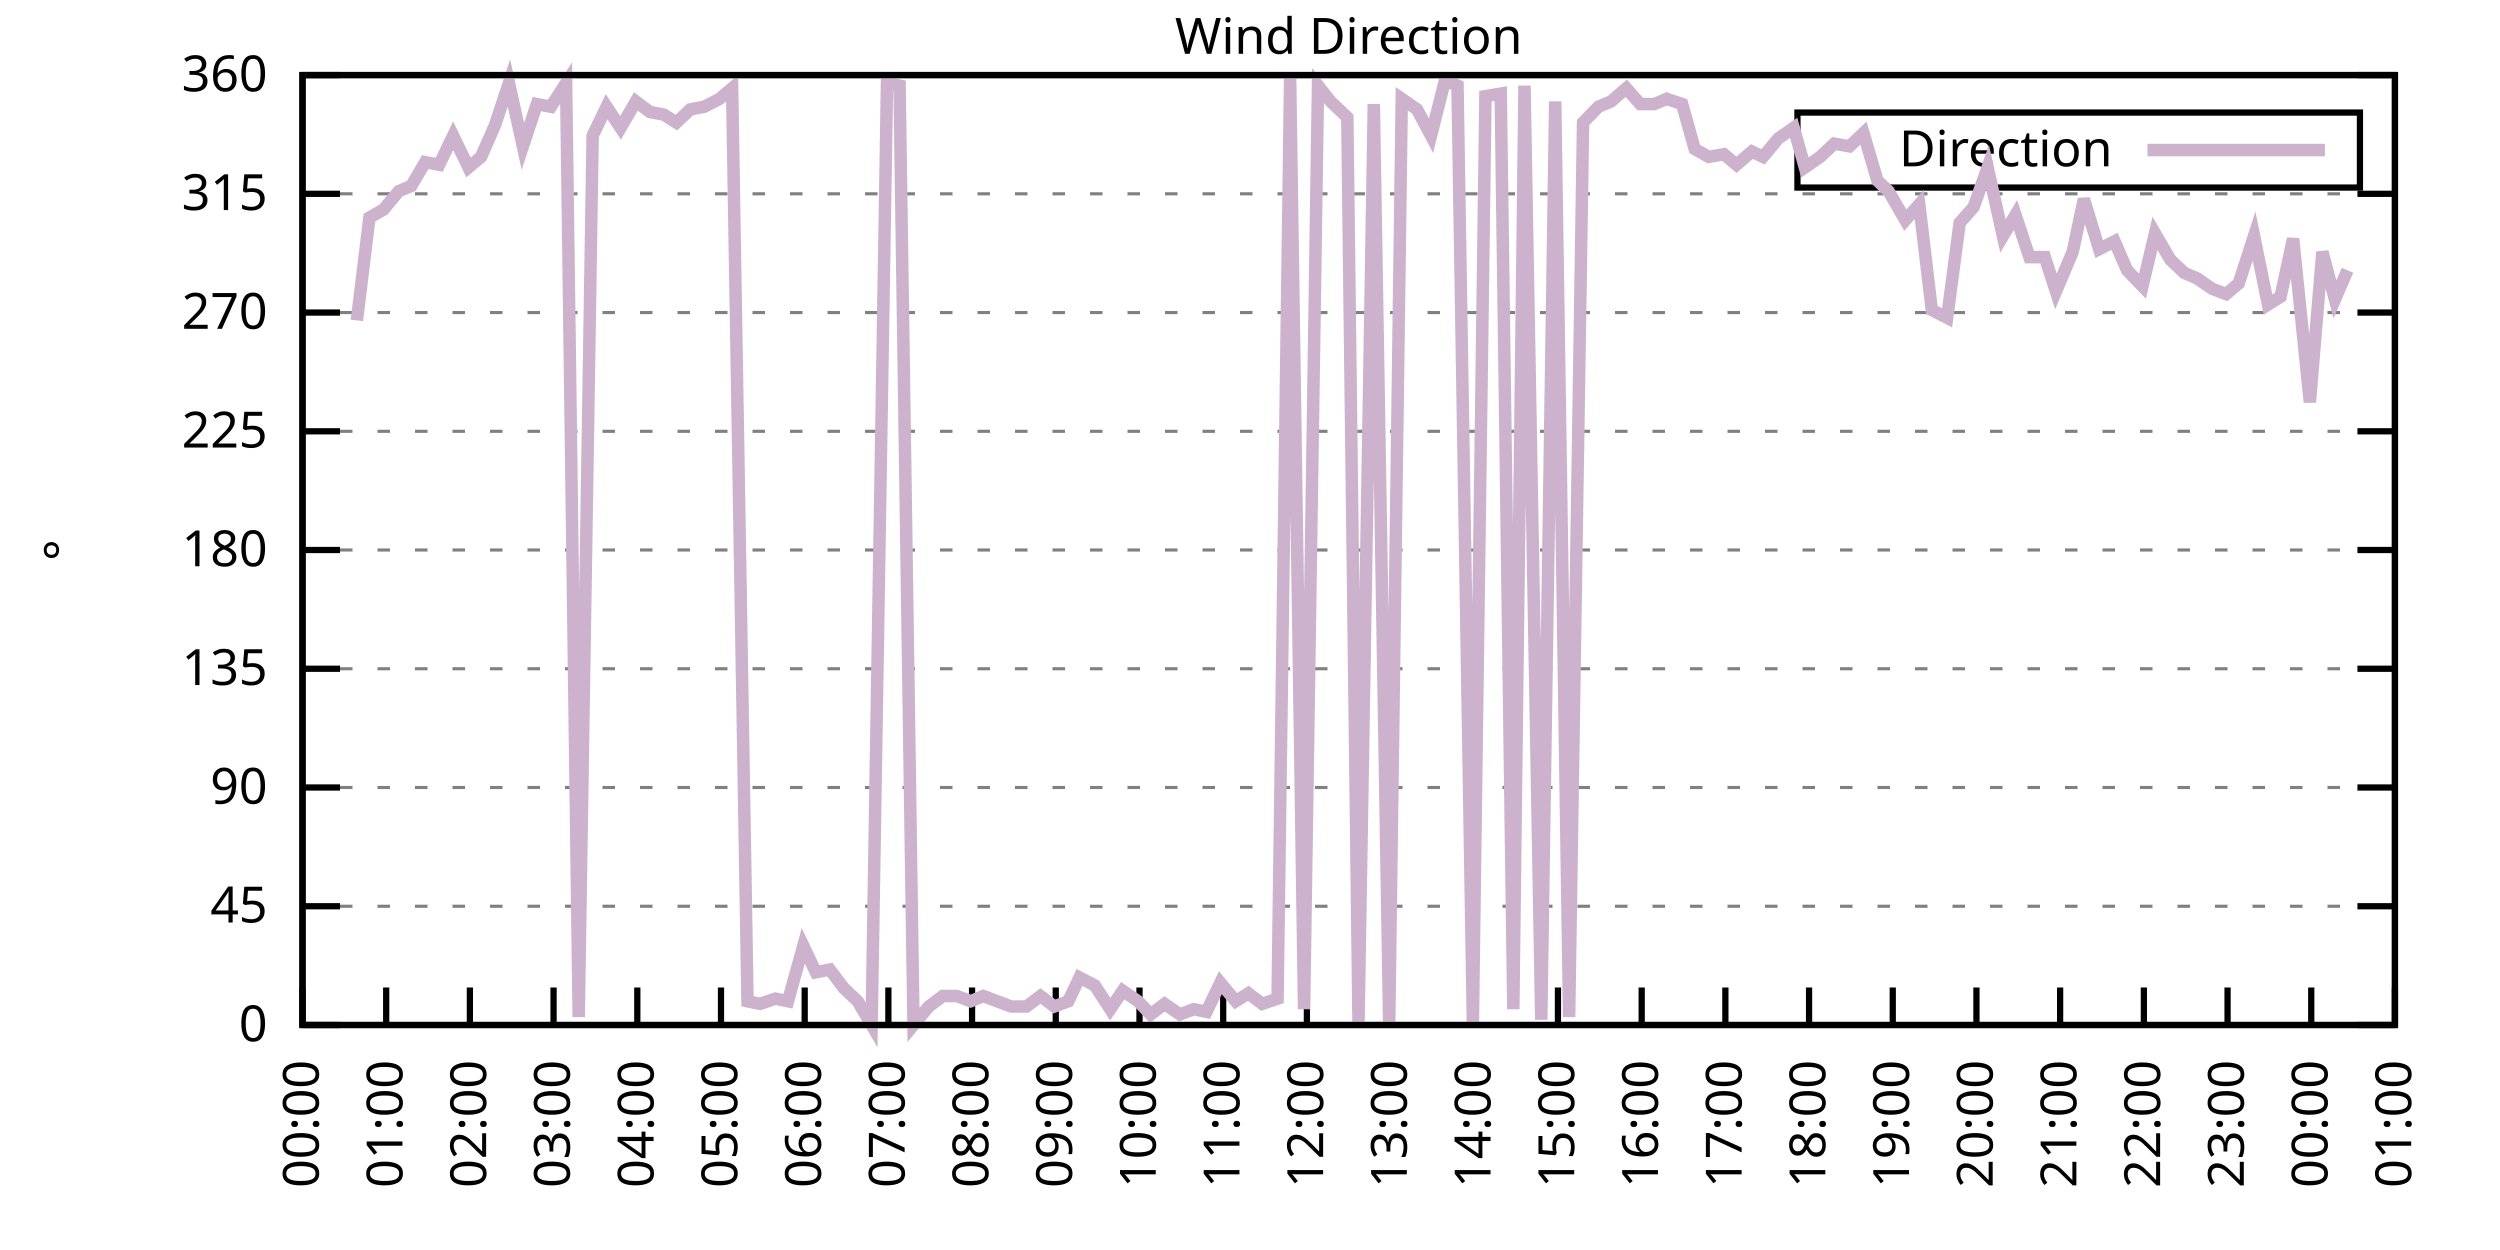
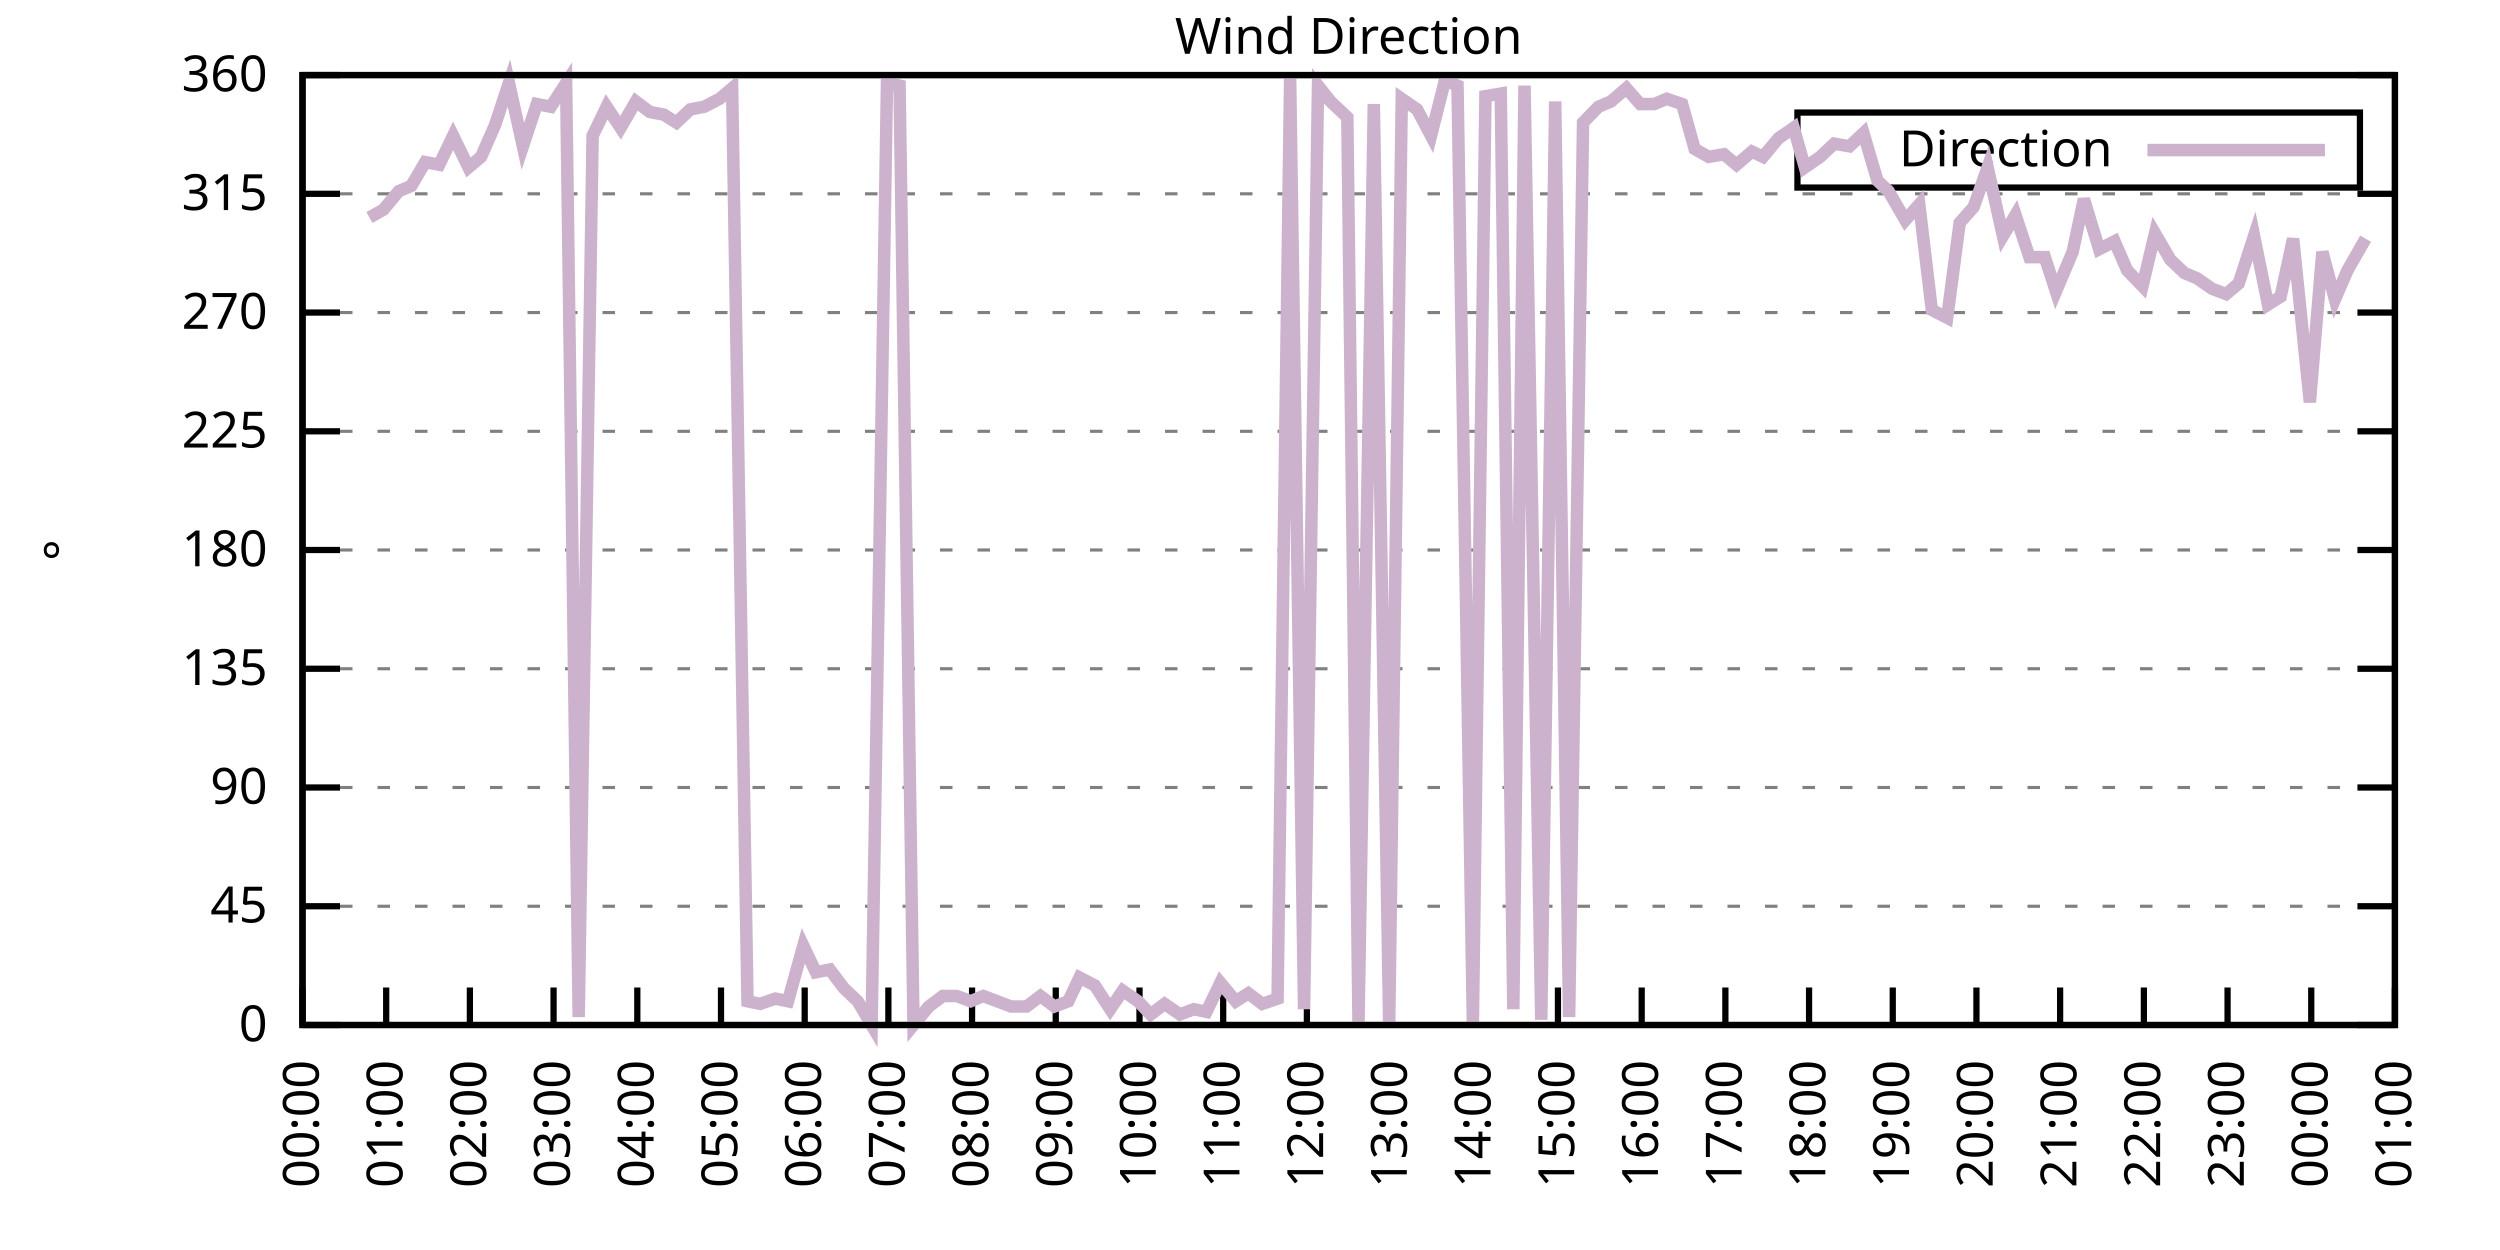
<svg xmlns="http://www.w3.org/2000/svg" xmlns:xlink="http://www.w3.org/1999/xlink" width="400" height="200" viewBox="0 0 400 200">
  <g id="gnuplot_canvas">
    <rect x="0" y="0" width="400" height="200" fill="none" />
    <defs>
      <circle id="gpDot" r="0.5" stroke-width="0.5" stroke="currentColor" />
      <path id="gpPt0" stroke-width="0.333" stroke="currentColor" d="M-1,0 h2 M0,-1 v2" />
      <path id="gpPt1" stroke-width="0.333" stroke="currentColor" d="M-1,-1 L1,1 M1,-1 L-1,1" />
      <path id="gpPt2" stroke-width="0.333" stroke="currentColor" d="M-1,0 L1,0 M0,-1 L0,1 M-1,-1 L1,1 M-1,1 L1,-1" />
      <rect id="gpPt3" stroke-width="0.333" stroke="currentColor" x="-1" y="-1" width="2" height="2" />
      <rect id="gpPt4" stroke-width="0.333" stroke="currentColor" fill="currentColor" x="-1" y="-1" width="2" height="2" />
      <circle id="gpPt5" stroke-width="0.333" stroke="currentColor" cx="0" cy="0" r="1" />
      <use xlink:href="#gpPt5" id="gpPt6" fill="currentColor" stroke="none" />
      <path id="gpPt7" stroke-width="0.333" stroke="currentColor" d="M0,-1.33 L-1.33,0.67 L1.33,0.67 z" />
      <use xlink:href="#gpPt7" id="gpPt8" fill="currentColor" stroke="none" />
      <use xlink:href="#gpPt7" id="gpPt9" stroke="currentColor" transform="rotate(180)" />
      <use xlink:href="#gpPt9" id="gpPt10" fill="currentColor" stroke="none" />
      <use xlink:href="#gpPt3" id="gpPt11" stroke="currentColor" transform="rotate(45)" />
      <use xlink:href="#gpPt11" id="gpPt12" fill="currentColor" stroke="none" />
      <path id="gpPt13" stroke-width="0.333" stroke="currentColor" d="M0,1.330 L1.265,0.411 L0.782,-1.067 L-0.782,-1.076 L-1.265,0.411 z" />
      <use xlink:href="#gpPt13" id="gpPt14" fill="currentColor" stroke="none" />
      <filter id="textbox" filterUnits="objectBoundingBox" x="0" y="0" height="1" width="1">
        <feFlood flood-color="white" flood-opacity="1" result="bgnd" />
        <feComposite in="SourceGraphic" in2="bgnd" operator="atop" />
      </filter>
      <filter id="greybox" filterUnits="objectBoundingBox" x="0" y="0" height="1" width="1">
        <feFlood flood-color="lightgrey" flood-opacity="1" result="grey" />
        <feComposite in="SourceGraphic" in2="grey" operator="atop" />
      </filter>
    </defs>
    <g fill="none" color="white" stroke="currentColor" stroke-width="1.00" stroke-linecap="butt" stroke-linejoin="miter">
</g>
    <g fill="none" color="black" stroke="currentColor" stroke-width="1.00" stroke-linecap="butt" stroke-linejoin="miter">
      <g stroke="none" shape-rendering="crispEdges">
        <polygon fill="rgb(255, 255, 255)" points="48.40,164.00 383.18,164.00 383.18,12.02 48.40,12.02 " />
      </g>
    </g>
    <g fill="none" color="black" stroke="currentColor" stroke-width="1.00" stroke-linecap="butt" stroke-linejoin="miter">
</g>
    <g fill="none" color="black" stroke="black" stroke-width="0.50" stroke-linecap="butt" stroke-linejoin="miter">
</g>
    <g fill="none" color="gray" stroke="currentColor" stroke-width="0.50" stroke-linecap="butt" stroke-linejoin="miter">
      <path stroke="gray" stroke-dasharray="2,4" class="gridline" d="M48.40,164.00 L383.19,164.00  " />
    </g>
    <g fill="none" color="gray" stroke="gray" stroke-width="1.00" stroke-linecap="butt" stroke-linejoin="miter">
</g>
    <g fill="none" color="black" stroke="currentColor" stroke-width="1.00" stroke-linecap="butt" stroke-linejoin="miter">
      <path stroke="black" d="M48.40,164.00 L54.40,164.00 M383.19,164.00 L377.19,164.00  " />
      <g transform="translate(42.80,166.60)" stroke="none" fill="black" font-family="Sans" font-size="8.00" text-anchor="end">
        <text>
          <tspan font-family="Sans"> 0</tspan>
        </text>
      </g>
    </g>
    <g fill="none" color="black" stroke="currentColor" stroke-width="1.00" stroke-linecap="butt" stroke-linejoin="miter">
</g>
    <g fill="none" color="black" stroke="black" stroke-width="0.50" stroke-linecap="butt" stroke-linejoin="miter">
</g>
    <g fill="none" color="gray" stroke="currentColor" stroke-width="0.50" stroke-linecap="butt" stroke-linejoin="miter">
      <path stroke="gray" stroke-dasharray="2,4" class="gridline" d="M48.40,145.00 L383.19,145.00  " />
    </g>
    <g fill="none" color="gray" stroke="gray" stroke-width="1.00" stroke-linecap="butt" stroke-linejoin="miter">
</g>
    <g fill="none" color="black" stroke="currentColor" stroke-width="1.00" stroke-linecap="butt" stroke-linejoin="miter">
      <path stroke="black" d="M48.40,145.00 L54.40,145.00 M383.19,145.00 L377.19,145.00  " />
      <g transform="translate(42.80,147.60)" stroke="none" fill="black" font-family="Sans" font-size="8.00" text-anchor="end">
        <text>
          <tspan font-family="Sans"> 45</tspan>
        </text>
      </g>
    </g>
    <g fill="none" color="black" stroke="currentColor" stroke-width="1.00" stroke-linecap="butt" stroke-linejoin="miter">
</g>
    <g fill="none" color="black" stroke="black" stroke-width="0.50" stroke-linecap="butt" stroke-linejoin="miter">
</g>
    <g fill="none" color="gray" stroke="currentColor" stroke-width="0.50" stroke-linecap="butt" stroke-linejoin="miter">
      <path stroke="gray" stroke-dasharray="2,4" class="gridline" d="M48.40,126.00 L383.19,126.00  " />
    </g>
    <g fill="none" color="gray" stroke="gray" stroke-width="1.00" stroke-linecap="butt" stroke-linejoin="miter">
</g>
    <g fill="none" color="black" stroke="currentColor" stroke-width="1.00" stroke-linecap="butt" stroke-linejoin="miter">
      <path stroke="black" d="M48.40,126.00 L54.40,126.00 M383.19,126.00 L377.19,126.00  " />
      <g transform="translate(42.80,128.60)" stroke="none" fill="black" font-family="Sans" font-size="8.00" text-anchor="end">
        <text>
          <tspan font-family="Sans"> 90</tspan>
        </text>
      </g>
    </g>
    <g fill="none" color="black" stroke="currentColor" stroke-width="1.00" stroke-linecap="butt" stroke-linejoin="miter">
</g>
    <g fill="none" color="black" stroke="black" stroke-width="0.50" stroke-linecap="butt" stroke-linejoin="miter">
</g>
    <g fill="none" color="gray" stroke="currentColor" stroke-width="0.50" stroke-linecap="butt" stroke-linejoin="miter">
      <path stroke="gray" stroke-dasharray="2,4" class="gridline" d="M48.40,107.00 L383.19,107.00  " />
    </g>
    <g fill="none" color="gray" stroke="gray" stroke-width="1.00" stroke-linecap="butt" stroke-linejoin="miter">
</g>
    <g fill="none" color="black" stroke="currentColor" stroke-width="1.00" stroke-linecap="butt" stroke-linejoin="miter">
      <path stroke="black" d="M48.40,107.00 L54.40,107.00 M383.19,107.00 L377.19,107.00  " />
      <g transform="translate(42.80,109.60)" stroke="none" fill="black" font-family="Sans" font-size="8.00" text-anchor="end">
        <text>
          <tspan font-family="Sans"> 135</tspan>
        </text>
      </g>
    </g>
    <g fill="none" color="black" stroke="currentColor" stroke-width="1.00" stroke-linecap="butt" stroke-linejoin="miter">
</g>
    <g fill="none" color="black" stroke="black" stroke-width="0.50" stroke-linecap="butt" stroke-linejoin="miter">
</g>
    <g fill="none" color="gray" stroke="currentColor" stroke-width="0.50" stroke-linecap="butt" stroke-linejoin="miter">
      <path stroke="gray" stroke-dasharray="2,4" class="gridline" d="M48.40,88.00 L383.19,88.00  " />
    </g>
    <g fill="none" color="gray" stroke="gray" stroke-width="1.00" stroke-linecap="butt" stroke-linejoin="miter">
</g>
    <g fill="none" color="black" stroke="currentColor" stroke-width="1.00" stroke-linecap="butt" stroke-linejoin="miter">
      <path stroke="black" d="M48.40,88.00 L54.40,88.00 M383.19,88.00 L377.19,88.00  " />
      <g transform="translate(42.80,90.60)" stroke="none" fill="black" font-family="Sans" font-size="8.00" text-anchor="end">
        <text>
          <tspan font-family="Sans"> 180</tspan>
        </text>
      </g>
    </g>
    <g fill="none" color="black" stroke="currentColor" stroke-width="1.00" stroke-linecap="butt" stroke-linejoin="miter">
</g>
    <g fill="none" color="black" stroke="black" stroke-width="0.50" stroke-linecap="butt" stroke-linejoin="miter">
</g>
    <g fill="none" color="gray" stroke="currentColor" stroke-width="0.50" stroke-linecap="butt" stroke-linejoin="miter">
      <path stroke="gray" stroke-dasharray="2,4" class="gridline" d="M48.40,69.01 L383.19,69.01  " />
    </g>
    <g fill="none" color="gray" stroke="gray" stroke-width="1.00" stroke-linecap="butt" stroke-linejoin="miter">
</g>
    <g fill="none" color="black" stroke="currentColor" stroke-width="1.00" stroke-linecap="butt" stroke-linejoin="miter">
      <path stroke="black" d="M48.40,69.01 L54.40,69.01 M383.19,69.01 L377.19,69.01  " />
      <g transform="translate(42.80,71.61)" stroke="none" fill="black" font-family="Sans" font-size="8.00" text-anchor="end">
        <text>
          <tspan font-family="Sans"> 225</tspan>
        </text>
      </g>
    </g>
    <g fill="none" color="black" stroke="currentColor" stroke-width="1.00" stroke-linecap="butt" stroke-linejoin="miter">
</g>
    <g fill="none" color="black" stroke="black" stroke-width="0.50" stroke-linecap="butt" stroke-linejoin="miter">
</g>
    <g fill="none" color="gray" stroke="currentColor" stroke-width="0.50" stroke-linecap="butt" stroke-linejoin="miter">
      <path stroke="gray" stroke-dasharray="2,4" class="gridline" d="M48.40,50.01 L383.19,50.01  " />
    </g>
    <g fill="none" color="gray" stroke="gray" stroke-width="1.00" stroke-linecap="butt" stroke-linejoin="miter">
</g>
    <g fill="none" color="black" stroke="currentColor" stroke-width="1.00" stroke-linecap="butt" stroke-linejoin="miter">
      <path stroke="black" d="M48.40,50.01 L54.40,50.01 M383.19,50.01 L377.19,50.01  " />
      <g transform="translate(42.80,52.61)" stroke="none" fill="black" font-family="Sans" font-size="8.00" text-anchor="end">
        <text>
          <tspan font-family="Sans"> 270</tspan>
        </text>
      </g>
    </g>
    <g fill="none" color="black" stroke="currentColor" stroke-width="1.00" stroke-linecap="butt" stroke-linejoin="miter">
</g>
    <g fill="none" color="black" stroke="black" stroke-width="0.50" stroke-linecap="butt" stroke-linejoin="miter">
</g>
    <g fill="none" color="gray" stroke="currentColor" stroke-width="0.50" stroke-linecap="butt" stroke-linejoin="miter">
      <path stroke="gray" stroke-dasharray="2,4" class="gridline" d="M48.40,31.01 L383.19,31.01  " />
    </g>
    <g fill="none" color="gray" stroke="gray" stroke-width="1.00" stroke-linecap="butt" stroke-linejoin="miter">
</g>
    <g fill="none" color="black" stroke="currentColor" stroke-width="1.00" stroke-linecap="butt" stroke-linejoin="miter">
      <path stroke="black" d="M48.40,31.01 L54.40,31.01 M383.19,31.01 L377.19,31.01  " />
      <g transform="translate(42.80,33.61)" stroke="none" fill="black" font-family="Sans" font-size="8.00" text-anchor="end">
        <text>
          <tspan font-family="Sans"> 315</tspan>
        </text>
      </g>
    </g>
    <g fill="none" color="black" stroke="currentColor" stroke-width="1.00" stroke-linecap="butt" stroke-linejoin="miter">
</g>
    <g fill="none" color="black" stroke="black" stroke-width="0.50" stroke-linecap="butt" stroke-linejoin="miter">
</g>
    <g fill="none" color="gray" stroke="currentColor" stroke-width="0.50" stroke-linecap="butt" stroke-linejoin="miter">
      <path stroke="gray" stroke-dasharray="2,4" class="gridline" d="M48.40,12.01 L383.19,12.01  " />
    </g>
    <g fill="none" color="gray" stroke="gray" stroke-width="1.00" stroke-linecap="butt" stroke-linejoin="miter">
</g>
    <g fill="none" color="black" stroke="currentColor" stroke-width="1.00" stroke-linecap="butt" stroke-linejoin="miter">
      <path stroke="black" d="M48.40,12.01 L54.40,12.01 M383.19,12.01 L377.19,12.01  " />
      <g transform="translate(42.80,14.61)" stroke="none" fill="black" font-family="Sans" font-size="8.00" text-anchor="end">
        <text>
          <tspan font-family="Sans"> 360</tspan>
        </text>
      </g>
    </g>
    <g fill="none" color="black" stroke="currentColor" stroke-width="1.00" stroke-linecap="butt" stroke-linejoin="miter">
      <path stroke="black" d="M48.40,164.00 L48.40,158.00  " />
      <g transform="translate(51.00,169.60) rotate(270.00)" stroke="none" fill="black" font-family="Sans" font-size="8.00" text-anchor="end">
        <text>
          <tspan font-family="Sans">00:00</tspan>
        </text>
      </g>
    </g>
    <g fill="none" color="black" stroke="currentColor" stroke-width="1.00" stroke-linecap="butt" stroke-linejoin="miter">
      <path stroke="black" d="M61.79,164.00 L61.79,158.00  " />
      <g transform="translate(64.39,169.60) rotate(270.00)" stroke="none" fill="black" font-family="Sans" font-size="8.00" text-anchor="end">
        <text>
          <tspan font-family="Sans">01:00</tspan>
        </text>
      </g>
    </g>
    <g fill="none" color="black" stroke="currentColor" stroke-width="1.00" stroke-linecap="butt" stroke-linejoin="miter">
      <path stroke="black" d="M75.18,164.00 L75.18,158.00  " />
      <g transform="translate(77.78,169.60) rotate(270.00)" stroke="none" fill="black" font-family="Sans" font-size="8.00" text-anchor="end">
        <text>
          <tspan font-family="Sans">02:00</tspan>
        </text>
      </g>
    </g>
    <g fill="none" color="black" stroke="currentColor" stroke-width="1.00" stroke-linecap="butt" stroke-linejoin="miter">
      <path stroke="black" d="M88.57,164.00 L88.57,158.00  " />
      <g transform="translate(91.17,169.60) rotate(270.00)" stroke="none" fill="black" font-family="Sans" font-size="8.00" text-anchor="end">
        <text>
          <tspan font-family="Sans">03:00</tspan>
        </text>
      </g>
    </g>
    <g fill="none" color="black" stroke="currentColor" stroke-width="1.00" stroke-linecap="butt" stroke-linejoin="miter">
      <path stroke="black" d="M101.97,164.00 L101.97,158.00  " />
      <g transform="translate(104.57,169.60) rotate(270.00)" stroke="none" fill="black" font-family="Sans" font-size="8.00" text-anchor="end">
        <text>
          <tspan font-family="Sans">04:00</tspan>
        </text>
      </g>
    </g>
    <g fill="none" color="black" stroke="currentColor" stroke-width="1.00" stroke-linecap="butt" stroke-linejoin="miter">
      <path stroke="black" d="M115.36,164.00 L115.36,158.00  " />
      <g transform="translate(117.96,169.60) rotate(270.00)" stroke="none" fill="black" font-family="Sans" font-size="8.00" text-anchor="end">
        <text>
          <tspan font-family="Sans">05:00</tspan>
        </text>
      </g>
    </g>
    <g fill="none" color="black" stroke="currentColor" stroke-width="1.00" stroke-linecap="butt" stroke-linejoin="miter">
      <path stroke="black" d="M128.75,164.00 L128.75,158.00  " />
      <g transform="translate(131.35,169.60) rotate(270.00)" stroke="none" fill="black" font-family="Sans" font-size="8.00" text-anchor="end">
        <text>
          <tspan font-family="Sans">06:00</tspan>
        </text>
      </g>
    </g>
    <g fill="none" color="black" stroke="currentColor" stroke-width="1.00" stroke-linecap="butt" stroke-linejoin="miter">
      <path stroke="black" d="M142.14,164.00 L142.14,158.00  " />
      <g transform="translate(144.74,169.60) rotate(270.00)" stroke="none" fill="black" font-family="Sans" font-size="8.00" text-anchor="end">
        <text>
          <tspan font-family="Sans">07:00</tspan>
        </text>
      </g>
    </g>
    <g fill="none" color="black" stroke="currentColor" stroke-width="1.00" stroke-linecap="butt" stroke-linejoin="miter">
      <path stroke="black" d="M155.53,164.00 L155.53,158.00  " />
      <g transform="translate(158.13,169.60) rotate(270.00)" stroke="none" fill="black" font-family="Sans" font-size="8.00" text-anchor="end">
        <text>
          <tspan font-family="Sans">08:00</tspan>
        </text>
      </g>
    </g>
    <g fill="none" color="black" stroke="currentColor" stroke-width="1.00" stroke-linecap="butt" stroke-linejoin="miter">
      <path stroke="black" d="M168.92,164.00 L168.92,158.00  " />
      <g transform="translate(171.52,169.60) rotate(270.00)" stroke="none" fill="black" font-family="Sans" font-size="8.00" text-anchor="end">
        <text>
          <tspan font-family="Sans">09:00</tspan>
        </text>
      </g>
    </g>
    <g fill="none" color="black" stroke="currentColor" stroke-width="1.00" stroke-linecap="butt" stroke-linejoin="miter">
      <path stroke="black" d="M182.32,164.00 L182.32,158.00  " />
      <g transform="translate(184.92,169.60) rotate(270.00)" stroke="none" fill="black" font-family="Sans" font-size="8.00" text-anchor="end">
        <text>
          <tspan font-family="Sans">10:00</tspan>
        </text>
      </g>
    </g>
    <g fill="none" color="black" stroke="currentColor" stroke-width="1.00" stroke-linecap="butt" stroke-linejoin="miter">
      <path stroke="black" d="M195.71,164.00 L195.71,158.00  " />
      <g transform="translate(198.31,169.60) rotate(270.00)" stroke="none" fill="black" font-family="Sans" font-size="8.00" text-anchor="end">
        <text>
          <tspan font-family="Sans">11:00</tspan>
        </text>
      </g>
    </g>
    <g fill="none" color="black" stroke="currentColor" stroke-width="1.00" stroke-linecap="butt" stroke-linejoin="miter">
      <path stroke="black" d="M209.10,164.00 L209.10,158.00  " />
      <g transform="translate(211.70,169.60) rotate(270.00)" stroke="none" fill="black" font-family="Sans" font-size="8.00" text-anchor="end">
        <text>
          <tspan font-family="Sans">12:00</tspan>
        </text>
      </g>
    </g>
    <g fill="none" color="black" stroke="currentColor" stroke-width="1.00" stroke-linecap="butt" stroke-linejoin="miter">
      <path stroke="black" d="M222.49,164.00 L222.49,158.00  " />
      <g transform="translate(225.09,169.60) rotate(270.00)" stroke="none" fill="black" font-family="Sans" font-size="8.00" text-anchor="end">
        <text>
          <tspan font-family="Sans">13:00</tspan>
        </text>
      </g>
    </g>
    <g fill="none" color="black" stroke="currentColor" stroke-width="1.00" stroke-linecap="butt" stroke-linejoin="miter">
      <path stroke="black" d="M235.88,164.00 L235.88,158.00  " />
      <g transform="translate(238.48,169.60) rotate(270.00)" stroke="none" fill="black" font-family="Sans" font-size="8.00" text-anchor="end">
        <text>
          <tspan font-family="Sans">14:00</tspan>
        </text>
      </g>
    </g>
    <g fill="none" color="black" stroke="currentColor" stroke-width="1.00" stroke-linecap="butt" stroke-linejoin="miter">
      <path stroke="black" d="M249.27,164.00 L249.27,158.00  " />
      <g transform="translate(251.87,169.60) rotate(270.00)" stroke="none" fill="black" font-family="Sans" font-size="8.00" text-anchor="end">
        <text>
          <tspan font-family="Sans">15:00</tspan>
        </text>
      </g>
    </g>
    <g fill="none" color="black" stroke="currentColor" stroke-width="1.00" stroke-linecap="butt" stroke-linejoin="miter">
      <path stroke="black" d="M262.67,164.00 L262.67,158.00  " />
      <g transform="translate(265.27,169.60) rotate(270.00)" stroke="none" fill="black" font-family="Sans" font-size="8.00" text-anchor="end">
        <text>
          <tspan font-family="Sans">16:00</tspan>
        </text>
      </g>
    </g>
    <g fill="none" color="black" stroke="currentColor" stroke-width="1.00" stroke-linecap="butt" stroke-linejoin="miter">
      <path stroke="black" d="M276.06,164.00 L276.06,158.00  " />
      <g transform="translate(278.66,169.60) rotate(270.00)" stroke="none" fill="black" font-family="Sans" font-size="8.00" text-anchor="end">
        <text>
          <tspan font-family="Sans">17:00</tspan>
        </text>
      </g>
    </g>
    <g fill="none" color="black" stroke="currentColor" stroke-width="1.00" stroke-linecap="butt" stroke-linejoin="miter">
      <path stroke="black" d="M289.45,164.00 L289.45,158.00  " />
      <g transform="translate(292.05,169.60) rotate(270.00)" stroke="none" fill="black" font-family="Sans" font-size="8.00" text-anchor="end">
        <text>
          <tspan font-family="Sans">18:00</tspan>
        </text>
      </g>
    </g>
    <g fill="none" color="black" stroke="currentColor" stroke-width="1.00" stroke-linecap="butt" stroke-linejoin="miter">
      <path stroke="black" d="M302.84,164.00 L302.84,158.00  " />
      <g transform="translate(305.44,169.60) rotate(270.00)" stroke="none" fill="black" font-family="Sans" font-size="8.00" text-anchor="end">
        <text>
          <tspan font-family="Sans">19:00</tspan>
        </text>
      </g>
    </g>
    <g fill="none" color="black" stroke="currentColor" stroke-width="1.00" stroke-linecap="butt" stroke-linejoin="miter">
      <path stroke="black" d="M316.23,164.00 L316.23,158.00  " />
      <g transform="translate(318.83,169.60) rotate(270.00)" stroke="none" fill="black" font-family="Sans" font-size="8.00" text-anchor="end">
        <text>
          <tspan font-family="Sans">20:00</tspan>
        </text>
      </g>
    </g>
    <g fill="none" color="black" stroke="currentColor" stroke-width="1.00" stroke-linecap="butt" stroke-linejoin="miter">
      <path stroke="black" d="M329.62,164.00 L329.62,158.00  " />
      <g transform="translate(332.22,169.60) rotate(270.00)" stroke="none" fill="black" font-family="Sans" font-size="8.00" text-anchor="end">
        <text>
          <tspan font-family="Sans">21:00</tspan>
        </text>
      </g>
    </g>
    <g fill="none" color="black" stroke="currentColor" stroke-width="1.00" stroke-linecap="butt" stroke-linejoin="miter">
      <path stroke="black" d="M343.02,164.00 L343.02,158.00  " />
      <g transform="translate(345.62,169.60) rotate(270.00)" stroke="none" fill="black" font-family="Sans" font-size="8.00" text-anchor="end">
        <text>
          <tspan font-family="Sans">22:00</tspan>
        </text>
      </g>
    </g>
    <g fill="none" color="black" stroke="currentColor" stroke-width="1.00" stroke-linecap="butt" stroke-linejoin="miter">
      <path stroke="black" d="M356.41,164.00 L356.41,158.00  " />
      <g transform="translate(359.01,169.60) rotate(270.00)" stroke="none" fill="black" font-family="Sans" font-size="8.00" text-anchor="end">
        <text>
          <tspan font-family="Sans">23:00</tspan>
        </text>
      </g>
    </g>
    <g fill="none" color="black" stroke="currentColor" stroke-width="1.00" stroke-linecap="butt" stroke-linejoin="miter">
      <path stroke="black" d="M369.80,164.00 L369.80,158.00  " />
      <g transform="translate(372.40,169.60) rotate(270.00)" stroke="none" fill="black" font-family="Sans" font-size="8.00" text-anchor="end">
        <text>
          <tspan font-family="Sans">00:00</tspan>
        </text>
      </g>
    </g>
    <g fill="none" color="black" stroke="currentColor" stroke-width="1.00" stroke-linecap="butt" stroke-linejoin="miter">
      <path stroke="black" d="M383.19,164.00 L383.19,158.00  " />
      <g transform="translate(385.79,169.60) rotate(270.00)" stroke="none" fill="black" font-family="Sans" font-size="8.00" text-anchor="end">
        <text>
          <tspan font-family="Sans">01:00</tspan>
        </text>
      </g>
    </g>
    <g fill="none" color="black" stroke="currentColor" stroke-width="1.00" stroke-linecap="butt" stroke-linejoin="miter">
</g>
    <g fill="none" color="black" stroke="currentColor" stroke-width="1.00" stroke-linecap="butt" stroke-linejoin="miter">
      <path stroke="black" d="M48.40,12.01 L48.40,164.00 L383.19,164.00 L383.19,12.01 L48.40,12.01 Z  " />
    </g>
    <g fill="none" color="black" stroke="currentColor" stroke-width="1.00" stroke-linecap="butt" stroke-linejoin="miter">
</g>
    <g fill="none" color="black" stroke="currentColor" stroke-width="1.00" stroke-linecap="butt" stroke-linejoin="miter">
      <path stroke="black" d="M287.59,30.01 L287.59,18.01 L377.59,18.01 L377.59,30.01 L287.59,30.01 Z  " />
    </g>
    <g id="Wind_direction_plot_1">
      <g fill="none" color="white" stroke="black" stroke-width="2.00" stroke-linecap="butt" stroke-linejoin="miter">
</g>
      <g fill="none" color="black" stroke="currentColor" stroke-width="2.00" stroke-linecap="butt" stroke-linejoin="miter">
        <g transform="translate(337.99,26.61)" stroke="none" fill="black" font-family="Sans" font-size="8.00" text-anchor="end">
          <text>
            <tspan font-family="Sans">Direction</tspan>
          </text>
        </g>
      </g>
      <g fill="none" color="black" stroke="currentColor" stroke-width="2.00" stroke-linecap="butt" stroke-linejoin="miter">
-         <path stroke="rgb(204, 178, 204)" d="M343.59,24.01 L371.99,24.01 M57.10,51.27 L59.11,34.81 L61.35,33.54 L63.80,30.59 L65.81,29.74 L68.04,25.94   L70.27,26.36 L72.50,21.72 L74.96,26.79 L76.97,25.10 L79.20,20.03 L81.43,13.28 L83.66,23.41 L85.90,16.65   L88.13,17.08 L90.58,13.28 L92.59,162.73 L94.82,21.72 L97.06,17.08 L99.29,20.45 L101.74,16.23 L103.98,17.92   L106.21,18.34 L108.22,19.61 L110.45,17.50 L112.68,17.08 L115.13,15.81 L117.14,14.12 L119.60,160.20 L121.61,160.62   L124.06,159.78 L126.07,160.20 L128.53,151.33 L130.54,155.56 L132.77,155.13 L135.00,158.09 L137.23,160.20 L139.46,164.00   L141.92,13.28 L143.93,13.70 L146.16,164.00 L148.61,161.04 L150.85,159.36 L153.08,159.36 L155.31,160.20 L157.32,159.36   L159.55,160.20 L161.78,161.04 L164.24,161.04 L166.47,159.36 L168.70,161.04 L170.93,160.20 L172.72,156.40 L175.17,157.67   L177.63,161.47 L179.64,158.51 L182.09,160.20 L184.10,162.31 L186.33,160.62 L188.79,162.31 L191.02,161.47 L193.03,161.89   L195.26,157.24 L197.72,160.20 L199.73,158.93 L201.96,160.62 L204.41,159.78 L206.42,12.43 L208.65,161.47 L210.88,13.70   L212.89,16.23 L215.57,18.77 L217.36,163.58 L219.81,16.65 L222.27,164.00 L224.28,15.81 L226.73,17.50 L228.96,21.72   L231.20,12.85 L233.20,13.70 L235.66,163.58 L237.67,15.39 L240.12,14.97 L242.13,161.47 L243.92,13.70 L246.60,163.16   L248.83,16.23 L251.06,162.73 L253.29,19.61 L255.75,17.08 L257.76,16.23 L260.21,14.12 L262.44,16.65 L264.67,16.65   L266.68,15.81 L269.14,16.65 L271.15,23.83 L273.38,25.10 L275.83,24.68 L277.84,26.36 L280.30,24.25 L282.08,25.10   L284.54,22.14 L286.99,20.45 L288.78,26.79 L291.23,25.10 L293.47,22.99 L295.92,23.41 L298.15,21.30 L300.39,28.90   L302.17,30.59 L304.85,35.23 L307.08,32.70 L309.09,49.59 L311.54,50.85 L313.55,35.65 L315.79,33.12 L318.02,26.79   L320.47,37.76 L322.48,34.39 L324.71,41.14 L327.17,41.14 L328.95,46.63 L331.63,40.30 L333.42,31.85 L335.87,39.87   L338.33,38.61 L340.34,43.25 L342.79,45.79 L344.80,37.34 L347.26,41.56 L349.49,43.67 L351.50,44.52 L353.95,46.21   L356.18,47.05 L358.19,45.36 L360.65,37.76 L362.88,48.74 L364.89,47.47 L366.90,38.19 L369.58,64.36 L371.58,40.30   L373.59,47.90 L375.60,43.25  " />
+         <path stroke="rgb(204, 178, 204)" d="M343.59,24.01 L371.99,24.01 M59.11,34.81 L61.35,33.54 L63.80,30.59 L65.81,29.74 L68.04,25.94 L70.27,26.36   L72.50,21.72 L74.96,26.79 L76.97,25.10 L79.20,20.03 L81.43,13.28 L83.66,23.41 L85.90,16.65 L88.13,17.08   L90.58,13.28 L92.59,162.73 L94.82,21.72 L97.06,17.08 L99.29,20.45 L101.74,16.23 L103.98,17.92 L106.21,18.34   L108.22,19.61 L110.45,17.50 L112.68,17.08 L115.13,15.81 L117.14,14.12 L119.60,160.20 L121.61,160.62 L124.06,159.78   L126.07,160.20 L128.53,151.33 L130.54,155.56 L132.77,155.13 L135.00,158.09 L137.23,160.20 L139.46,164.00 L141.92,13.28   L143.93,13.70 L146.16,164.00 L148.61,161.04 L150.85,159.36 L153.08,159.36 L155.31,160.20 L157.32,159.36 L159.55,160.20   L161.78,161.04 L164.24,161.04 L166.47,159.36 L168.70,161.04 L170.93,160.20 L172.72,156.40 L175.17,157.67 L177.63,161.47   L179.64,158.51 L182.09,160.20 L184.10,162.31 L186.33,160.62 L188.79,162.31 L191.02,161.47 L193.03,161.89 L195.26,157.24   L197.72,160.20 L199.73,158.93 L201.96,160.62 L204.41,159.78 L206.42,12.43 L208.65,161.47 L210.88,13.70 L212.89,16.23   L215.57,18.77 L217.36,163.58 L219.81,16.65 L222.27,164.00 L224.28,15.81 L226.73,17.50 L228.96,21.72 L231.20,12.85   L233.20,13.70 L235.66,163.58 L237.67,15.39 L240.12,14.97 L242.13,161.47 L243.92,13.70 L246.60,163.16 L248.83,16.23   L251.06,162.73 L253.29,19.61 L255.75,17.08 L257.76,16.23 L260.21,14.12 L262.44,16.65 L264.67,16.65 L266.68,15.81   L269.14,16.65 L271.15,23.83 L273.38,25.10 L275.83,24.68 L277.84,26.36 L280.30,24.25 L282.08,25.10 L284.54,22.14   L286.99,20.45 L288.78,26.79 L291.23,25.10 L293.47,22.99 L295.92,23.41 L298.15,21.30 L300.39,28.90 L302.17,30.59   L304.85,35.23 L307.08,32.70 L309.09,49.59 L311.54,50.85 L313.55,35.65 L315.79,33.12 L318.02,26.79 L320.47,37.76   L322.48,34.39 L324.71,41.14 L327.17,41.14 L328.95,46.63 L331.63,40.30 L333.42,31.85 L335.87,39.87 L338.33,38.61   L340.34,43.25 L342.79,45.79 L344.80,37.34 L347.26,41.56 L349.49,43.67 L351.50,44.52 L353.95,46.21 L356.18,47.05   L358.19,45.36 L360.65,37.76 L362.88,48.74 L364.89,47.47 L366.90,38.19 L369.58,64.36 L371.58,40.30 L373.59,47.90   L375.60,43.25 L378.50,38.19  " />
      </g>
    </g>
    <g fill="none" color="black" stroke="currentColor" stroke-width="2.00" stroke-linecap="butt" stroke-linejoin="miter">
</g>
    <g fill="none" color="black" stroke="black" stroke-width="1.00" stroke-linecap="butt" stroke-linejoin="miter">
</g>
    <g fill="none" color="black" stroke="currentColor" stroke-width="1.00" stroke-linecap="butt" stroke-linejoin="miter">
      <path stroke="black" d="M48.40,12.01 L48.40,164.00 L383.19,164.00 L383.19,12.01 L48.40,12.01 Z  " />
      <g transform="translate(12.80,88.01) rotate(270.00)" stroke="none" fill="black" font-family="Sans" font-size="8.00" text-anchor="middle">
        <text>
          <tspan font-family="Sans">°</tspan>
        </text>
      </g>
    </g>
    <g fill="none" color="black" stroke="currentColor" stroke-width="1.00" stroke-linecap="butt" stroke-linejoin="miter">
</g>
    <g fill="none" color="black" stroke="currentColor" stroke-width="1.00" stroke-linecap="butt" stroke-linejoin="miter">
      <g transform="translate(215.79,8.61)" stroke="none" fill="black" font-family="Sans" font-size="8.00" text-anchor="middle">
        <text>
          <tspan font-family="Sans">Wind Direction</tspan>
        </text>
      </g>
    </g>
    <g fill="none" color="black" stroke="currentColor" stroke-width="1.00" stroke-linecap="butt" stroke-linejoin="miter">
</g>
  </g>
</svg>
